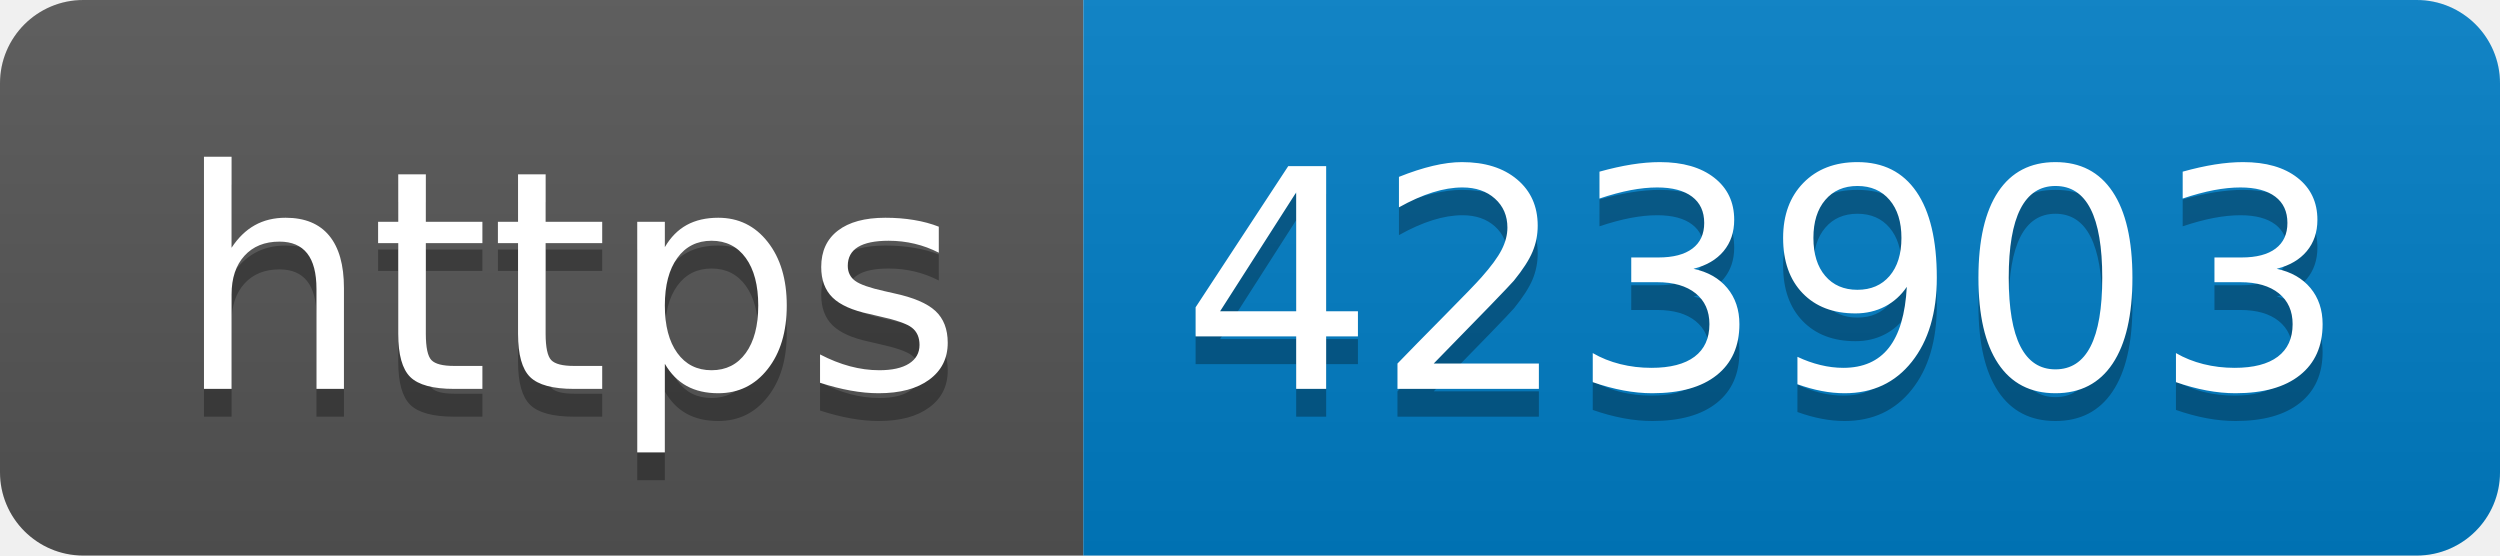
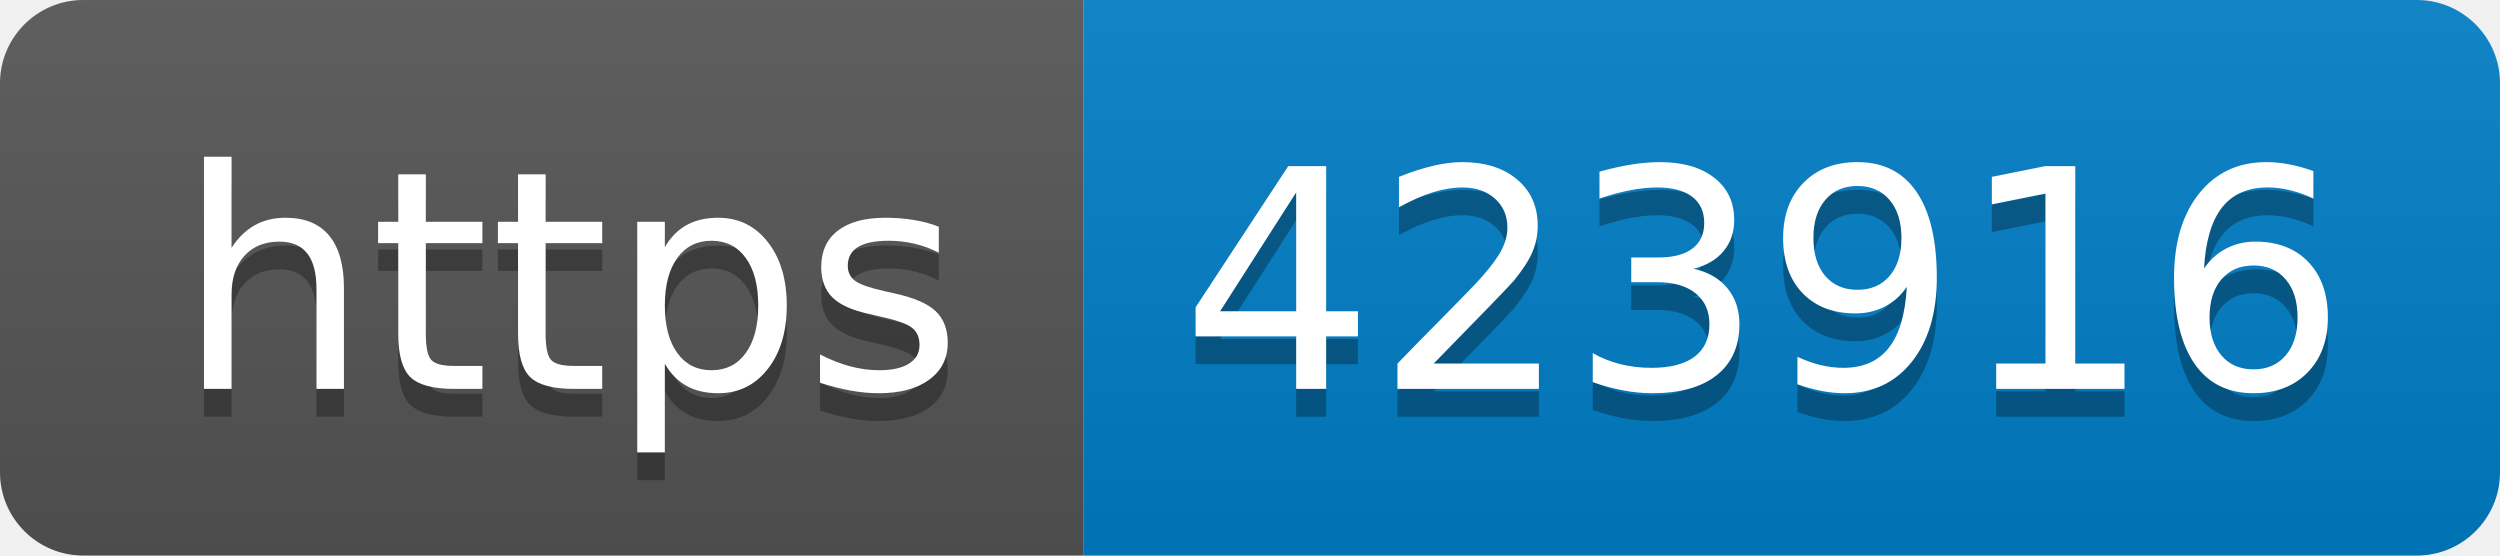
- <svg xmlns="http://www.w3.org/2000/svg" width="90" height="20" role="img" aria-label="https: 423903">
+ <svg xmlns="http://www.w3.org/2000/svg" width="90" height="20" role="img" aria-label="https: 423916">
  <linearGradient id="s" x2="0" y2="100%">
    <stop offset="0" stop-color="#bbb" stop-opacity=".1" />
    <stop offset="1" stop-opacity=".1" />
  </linearGradient>
  <clipPath id="r">
    <rect width="90" height="20" rx="3" fill="#fff" />
  </clipPath>
  <g clip-path="url(#r)">
    <rect width="39" height="20" fill="#555" />
    <rect x="39" width="51" height="20" fill="#007ec6" />
    <rect width="90" height="20" fill="url(#s)" />
  </g>
  <g fill="#fff" text-anchor="middle" font-family="Verdana,Geneva,DejaVu Sans,sans-serif" text-rendering="geometricPrecision" font-size="110">
    <text aria-hidden="true" x="205" y="150" fill="#010101" fill-opacity=".3" transform="scale(.1)" textLength="290">https</text>
    <text x="205" y="140" transform="scale(.1)" fill="#fff" textLength="290">https</text>
-     <text aria-hidden="true" x="635" y="150" fill="#010101" fill-opacity=".3" transform="scale(.1)" textLength="410">423903</text>
-     <text x="635" y="140" transform="scale(.1)" fill="#fff" textLength="410">423903</text>
+     <text aria-hidden="true" x="635" y="150" fill="#010101" fill-opacity=".3" transform="scale(.1)" textLength="410">423916</text>
+     <text x="635" y="140" transform="scale(.1)" fill="#fff" textLength="410">423916</text>
  </g>
</svg>
